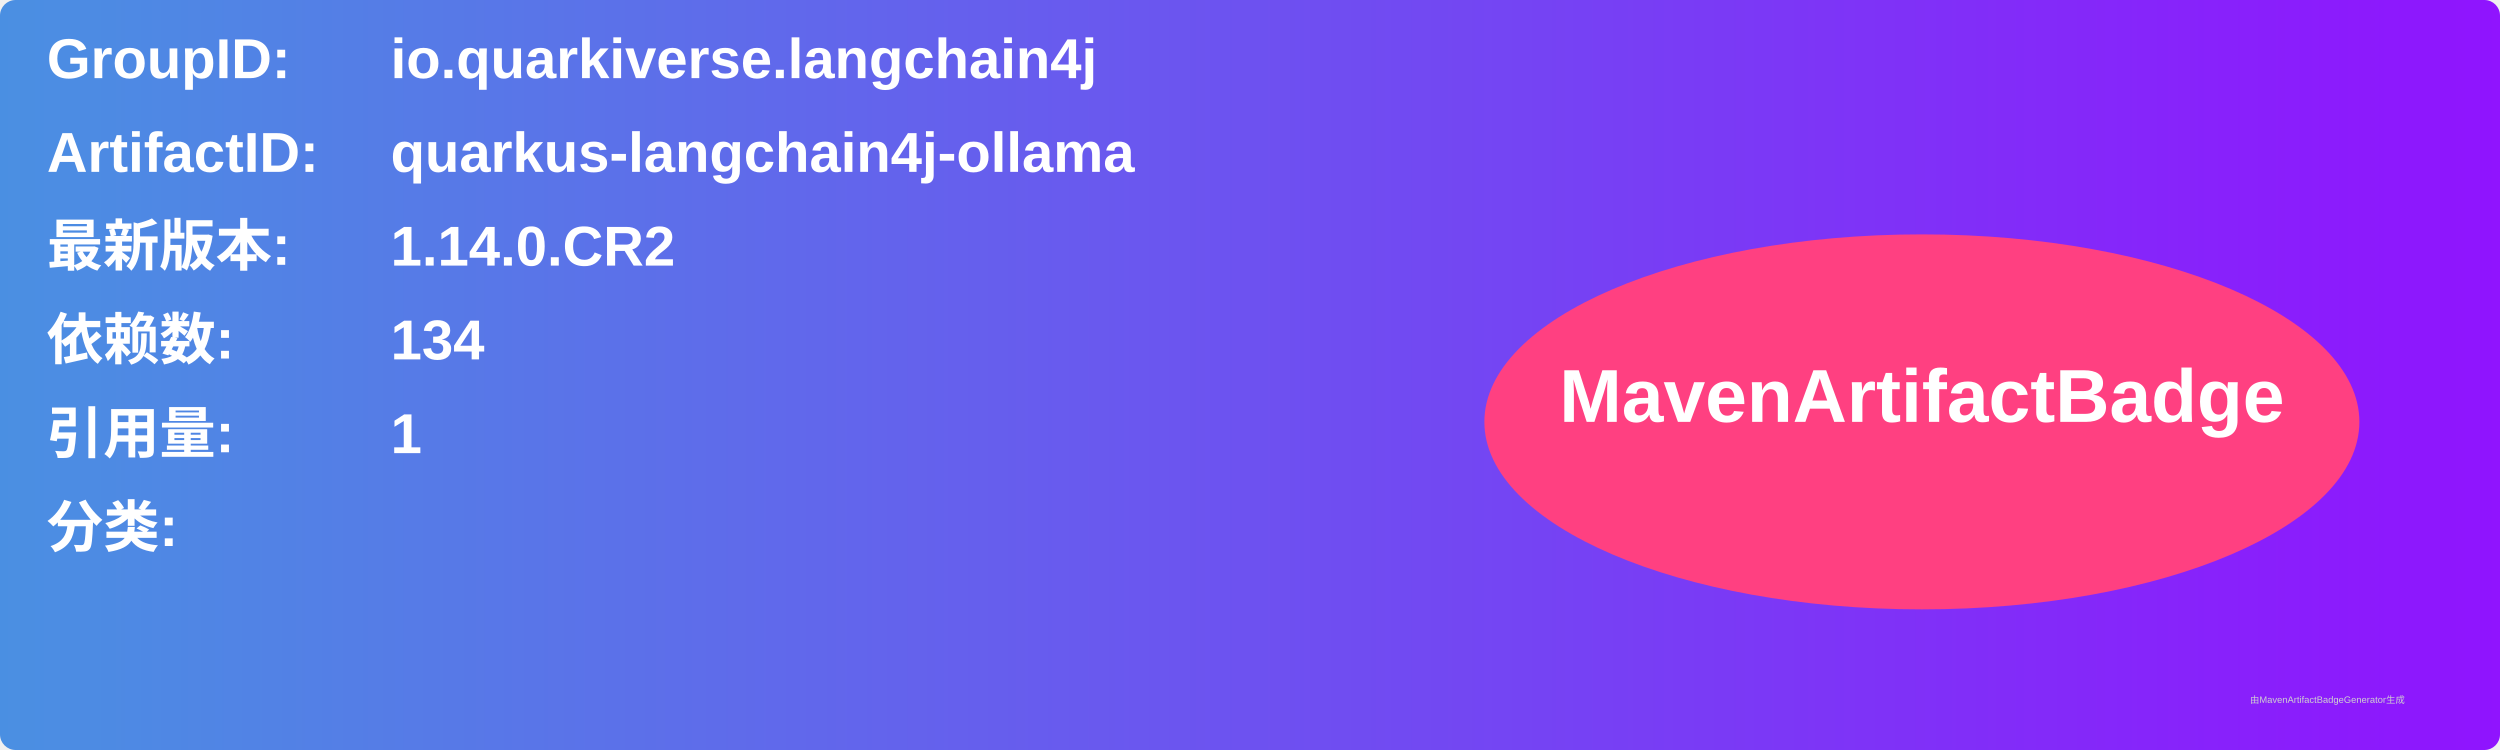
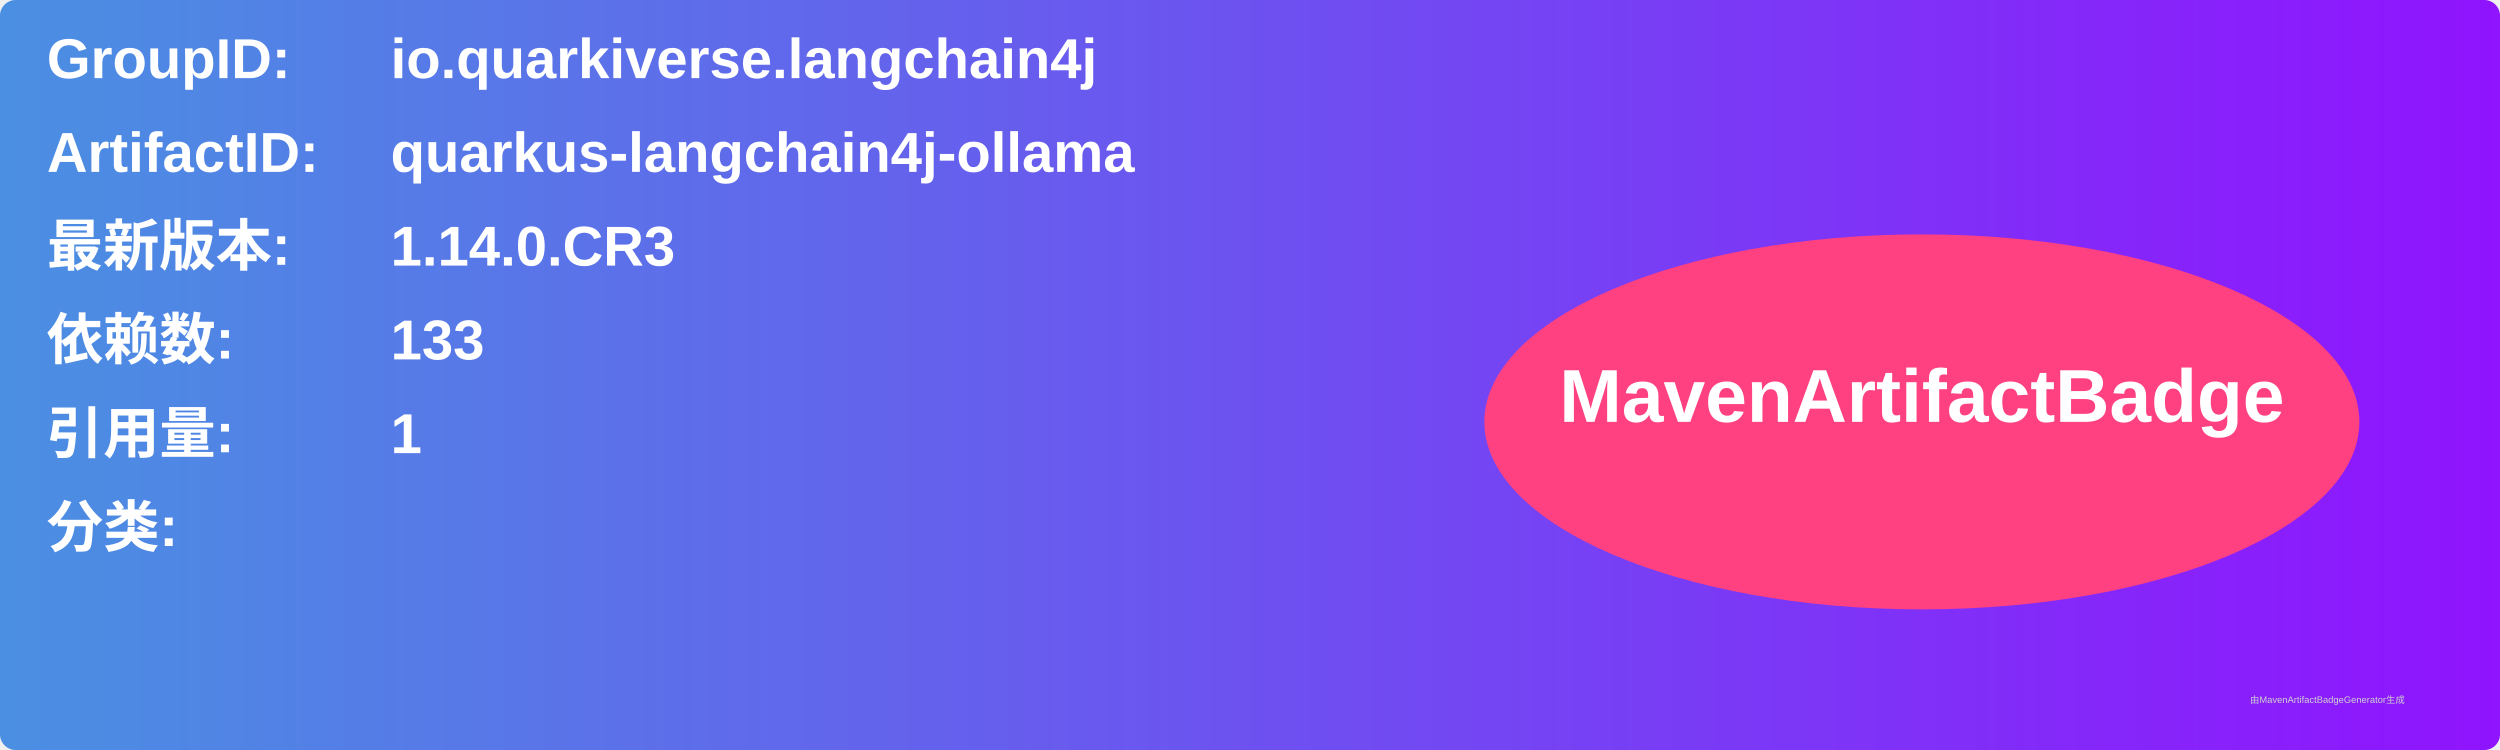
<svg xmlns="http://www.w3.org/2000/svg" width="800" height="240" viewBox="0 0 800 240">
  <linearGradient id="grad" x1="0%" y1="0%" x2="100%" y2="0%">
    <stop offset="0%" stop-color="#4a90e2" />
    <stop offset="100%" stop-color="#9013fe" />
  </linearGradient>
  <rect width="100%" height="100%" rx="5" ry="5" fill="url(#grad)" />
  <g transform="translate(15, 15)">
    <text x="0" y="10" font-family="Arial" font-size="18" fill="white" font-weight="bold" width="260">GroupID:</text>
    <text x="110" y="10" font-family="Arial" font-size="18" fill="white" font-weight="bold" width="460">io.quarkiverse.langchain4j</text>
    <text x="0" y="40" font-family="Arial" font-size="18" fill="white" font-weight="bold" width="260">ArtifactID:</text>
    <text x="110" y="40" font-family="Arial" font-size="18" fill="white" font-weight="bold" width="460">quarkus-langchain4j-ollama</text>
    <text x="0" y="70" font-family="Arial" font-size="18" fill="white" font-weight="bold">最新版本:</text>
    <text x="110" y="70" font-family="Arial" font-size="18" fill="white" font-weight="bold">
-       <tspan font-weight="bold">1.14.0.CR2</tspan>
+       <tspan font-weight="bold">1.14.0.CR3</tspan>
    </text>
    <text x="0" y="100" font-family="Arial" font-size="18" fill="white" font-weight="bold">依赖数: </text>
    <text x="110" y="100" font-family="Arial" font-size="18" fill="white">
-       <tspan font-weight="bold">134</tspan>
+       <tspan font-weight="bold">133</tspan>
    </text>
    <text x="0" y="130" font-family="Arial" font-size="18" fill="white" font-weight="bold">引用量: </text>
    <text x="110" y="130" font-family="Arial" font-size="18" fill="white">
      <tspan font-weight="bold">1</tspan>
    </text>
    <text x="0" y="160" font-family="Arial" font-size="18" fill="white" font-weight="bold">分类:</text>
    <text x="10" y="190" font-family="Arial" font-size="10" fill="white">
      <tspan font-weight="bold" />
    </text>
    <ellipse cx="600" cy="120" rx="140" ry="60" fill="#ff4081" />
    <text x="600" y="120" text-anchor="middle" font-family="Arial" font-size="24" fill="white" font-weight="bold">MavenArtifactBadge</text>
  </g>
  <text x="720" y="225" font-family="Arial" font-size="3" fill="#d0d0d0">由MavenArtifactBadgeGenerator生成</text>
</svg>
